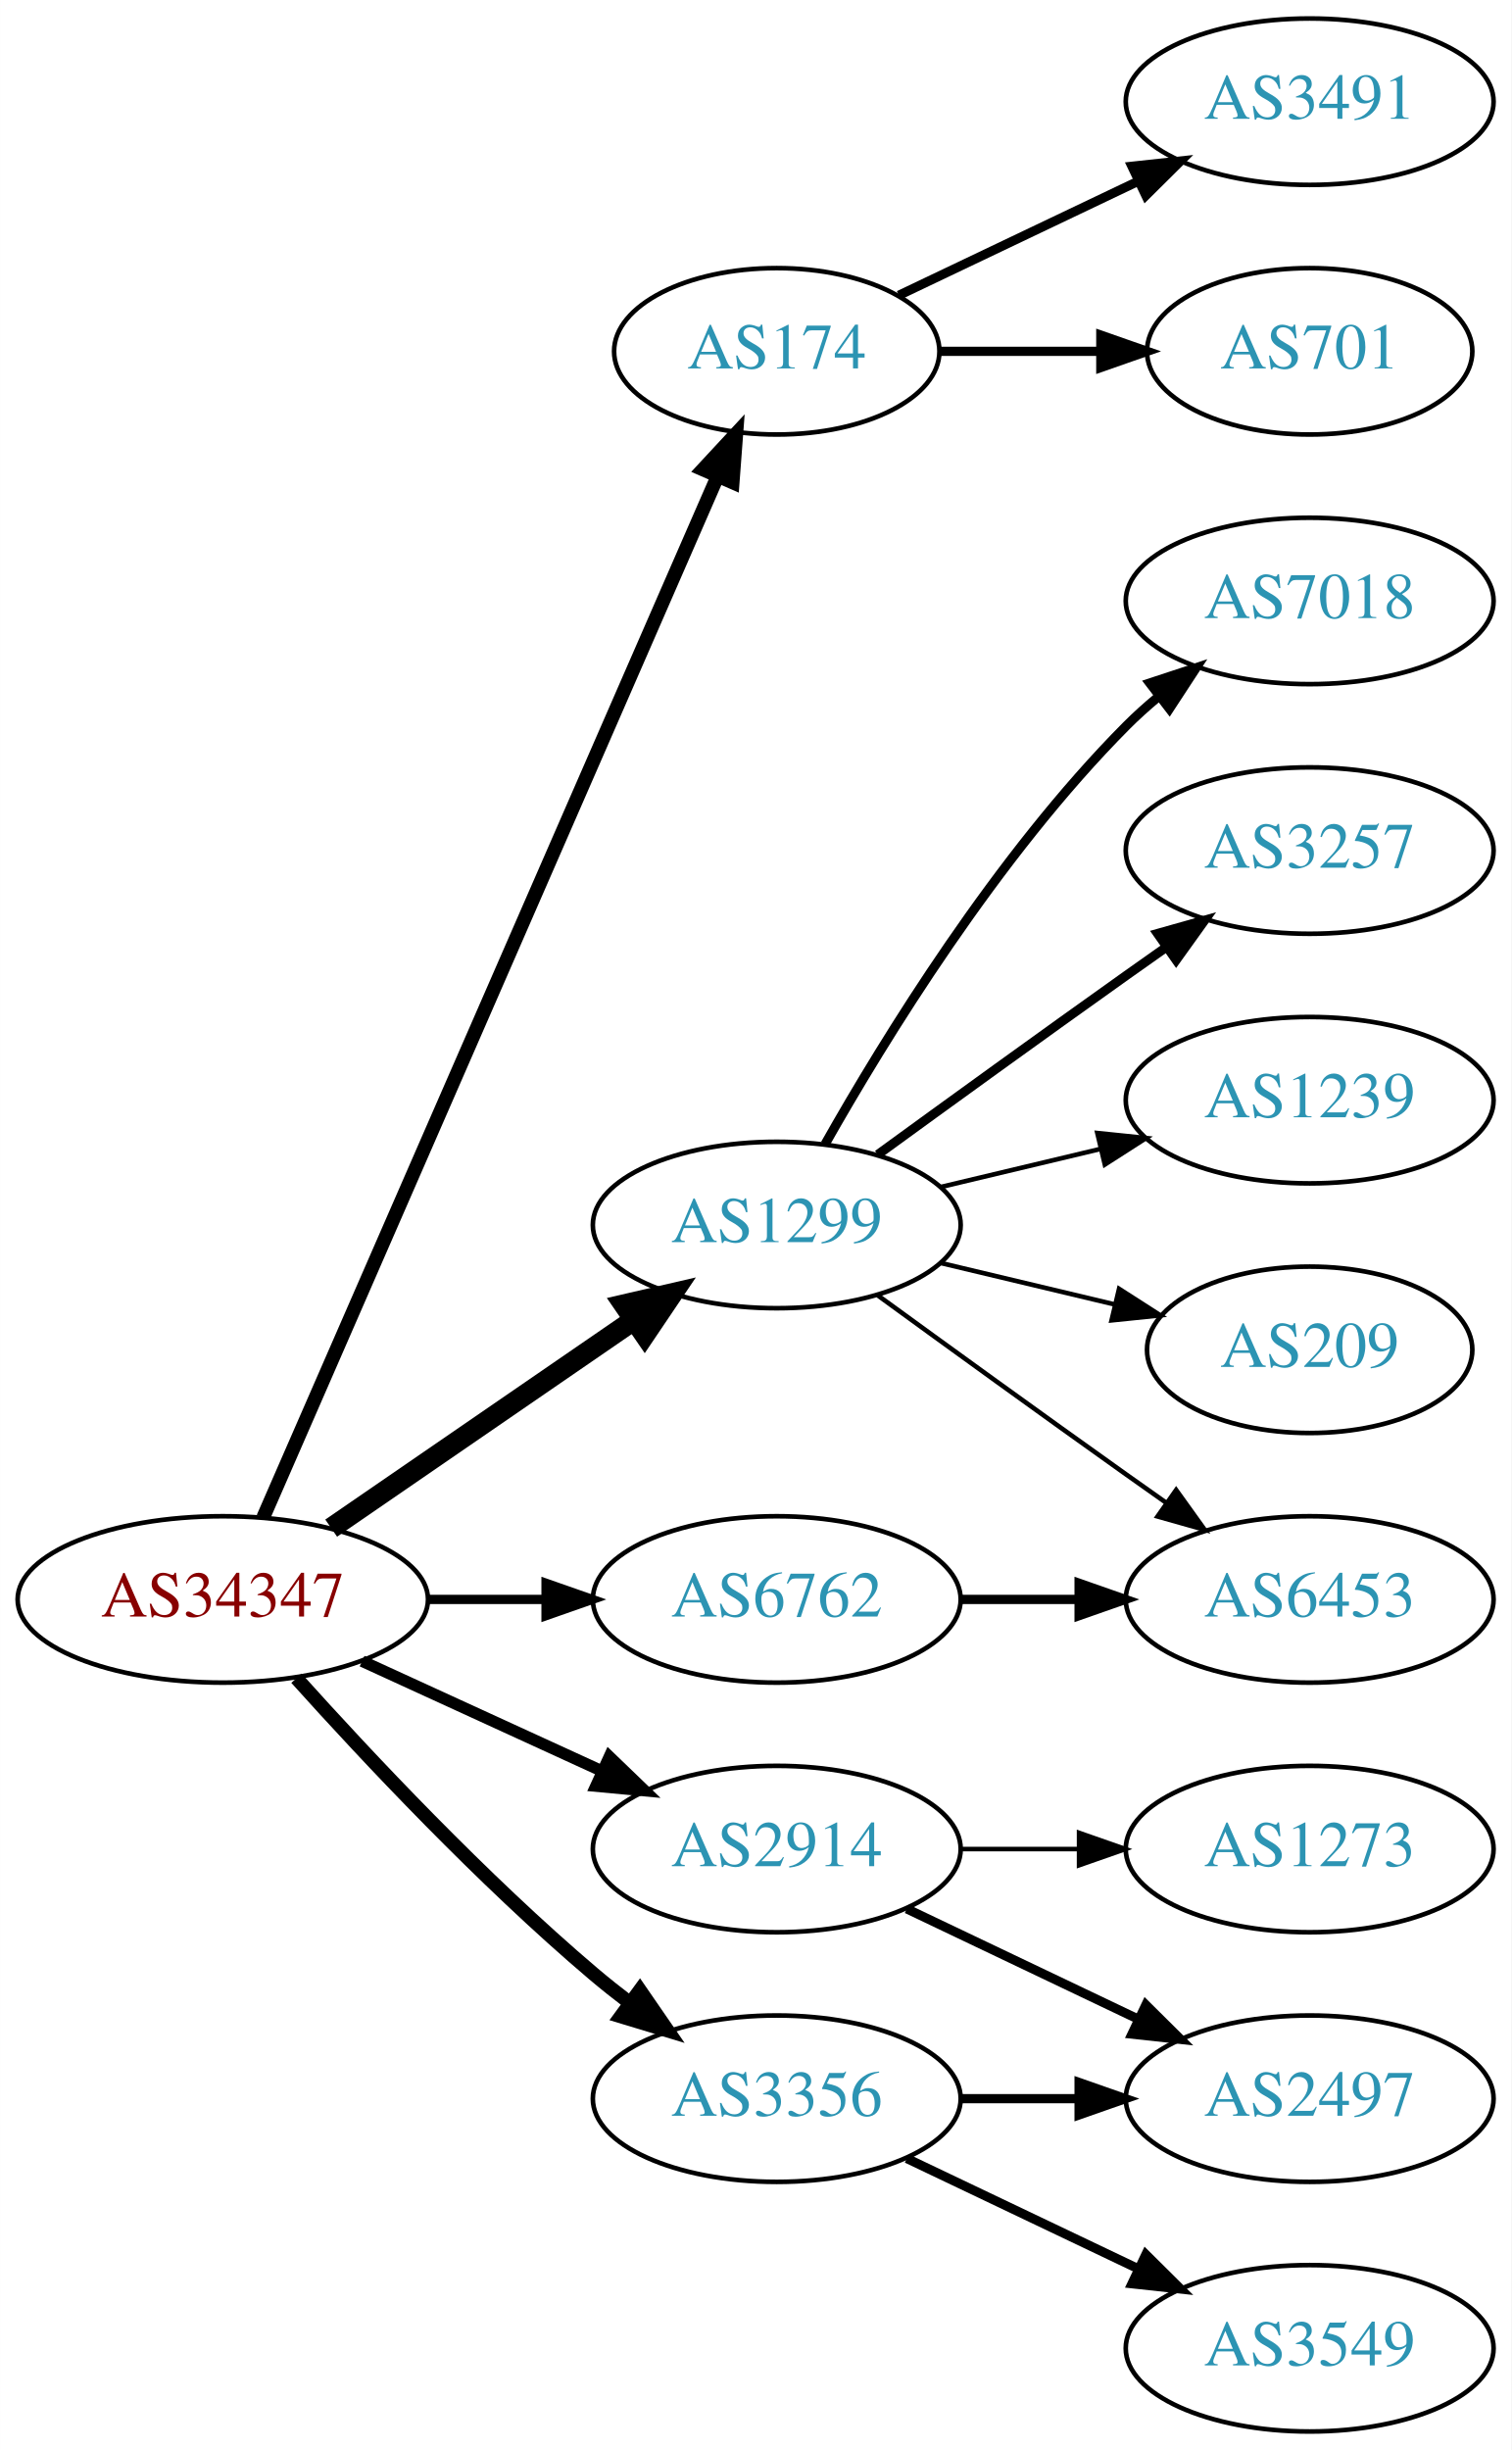
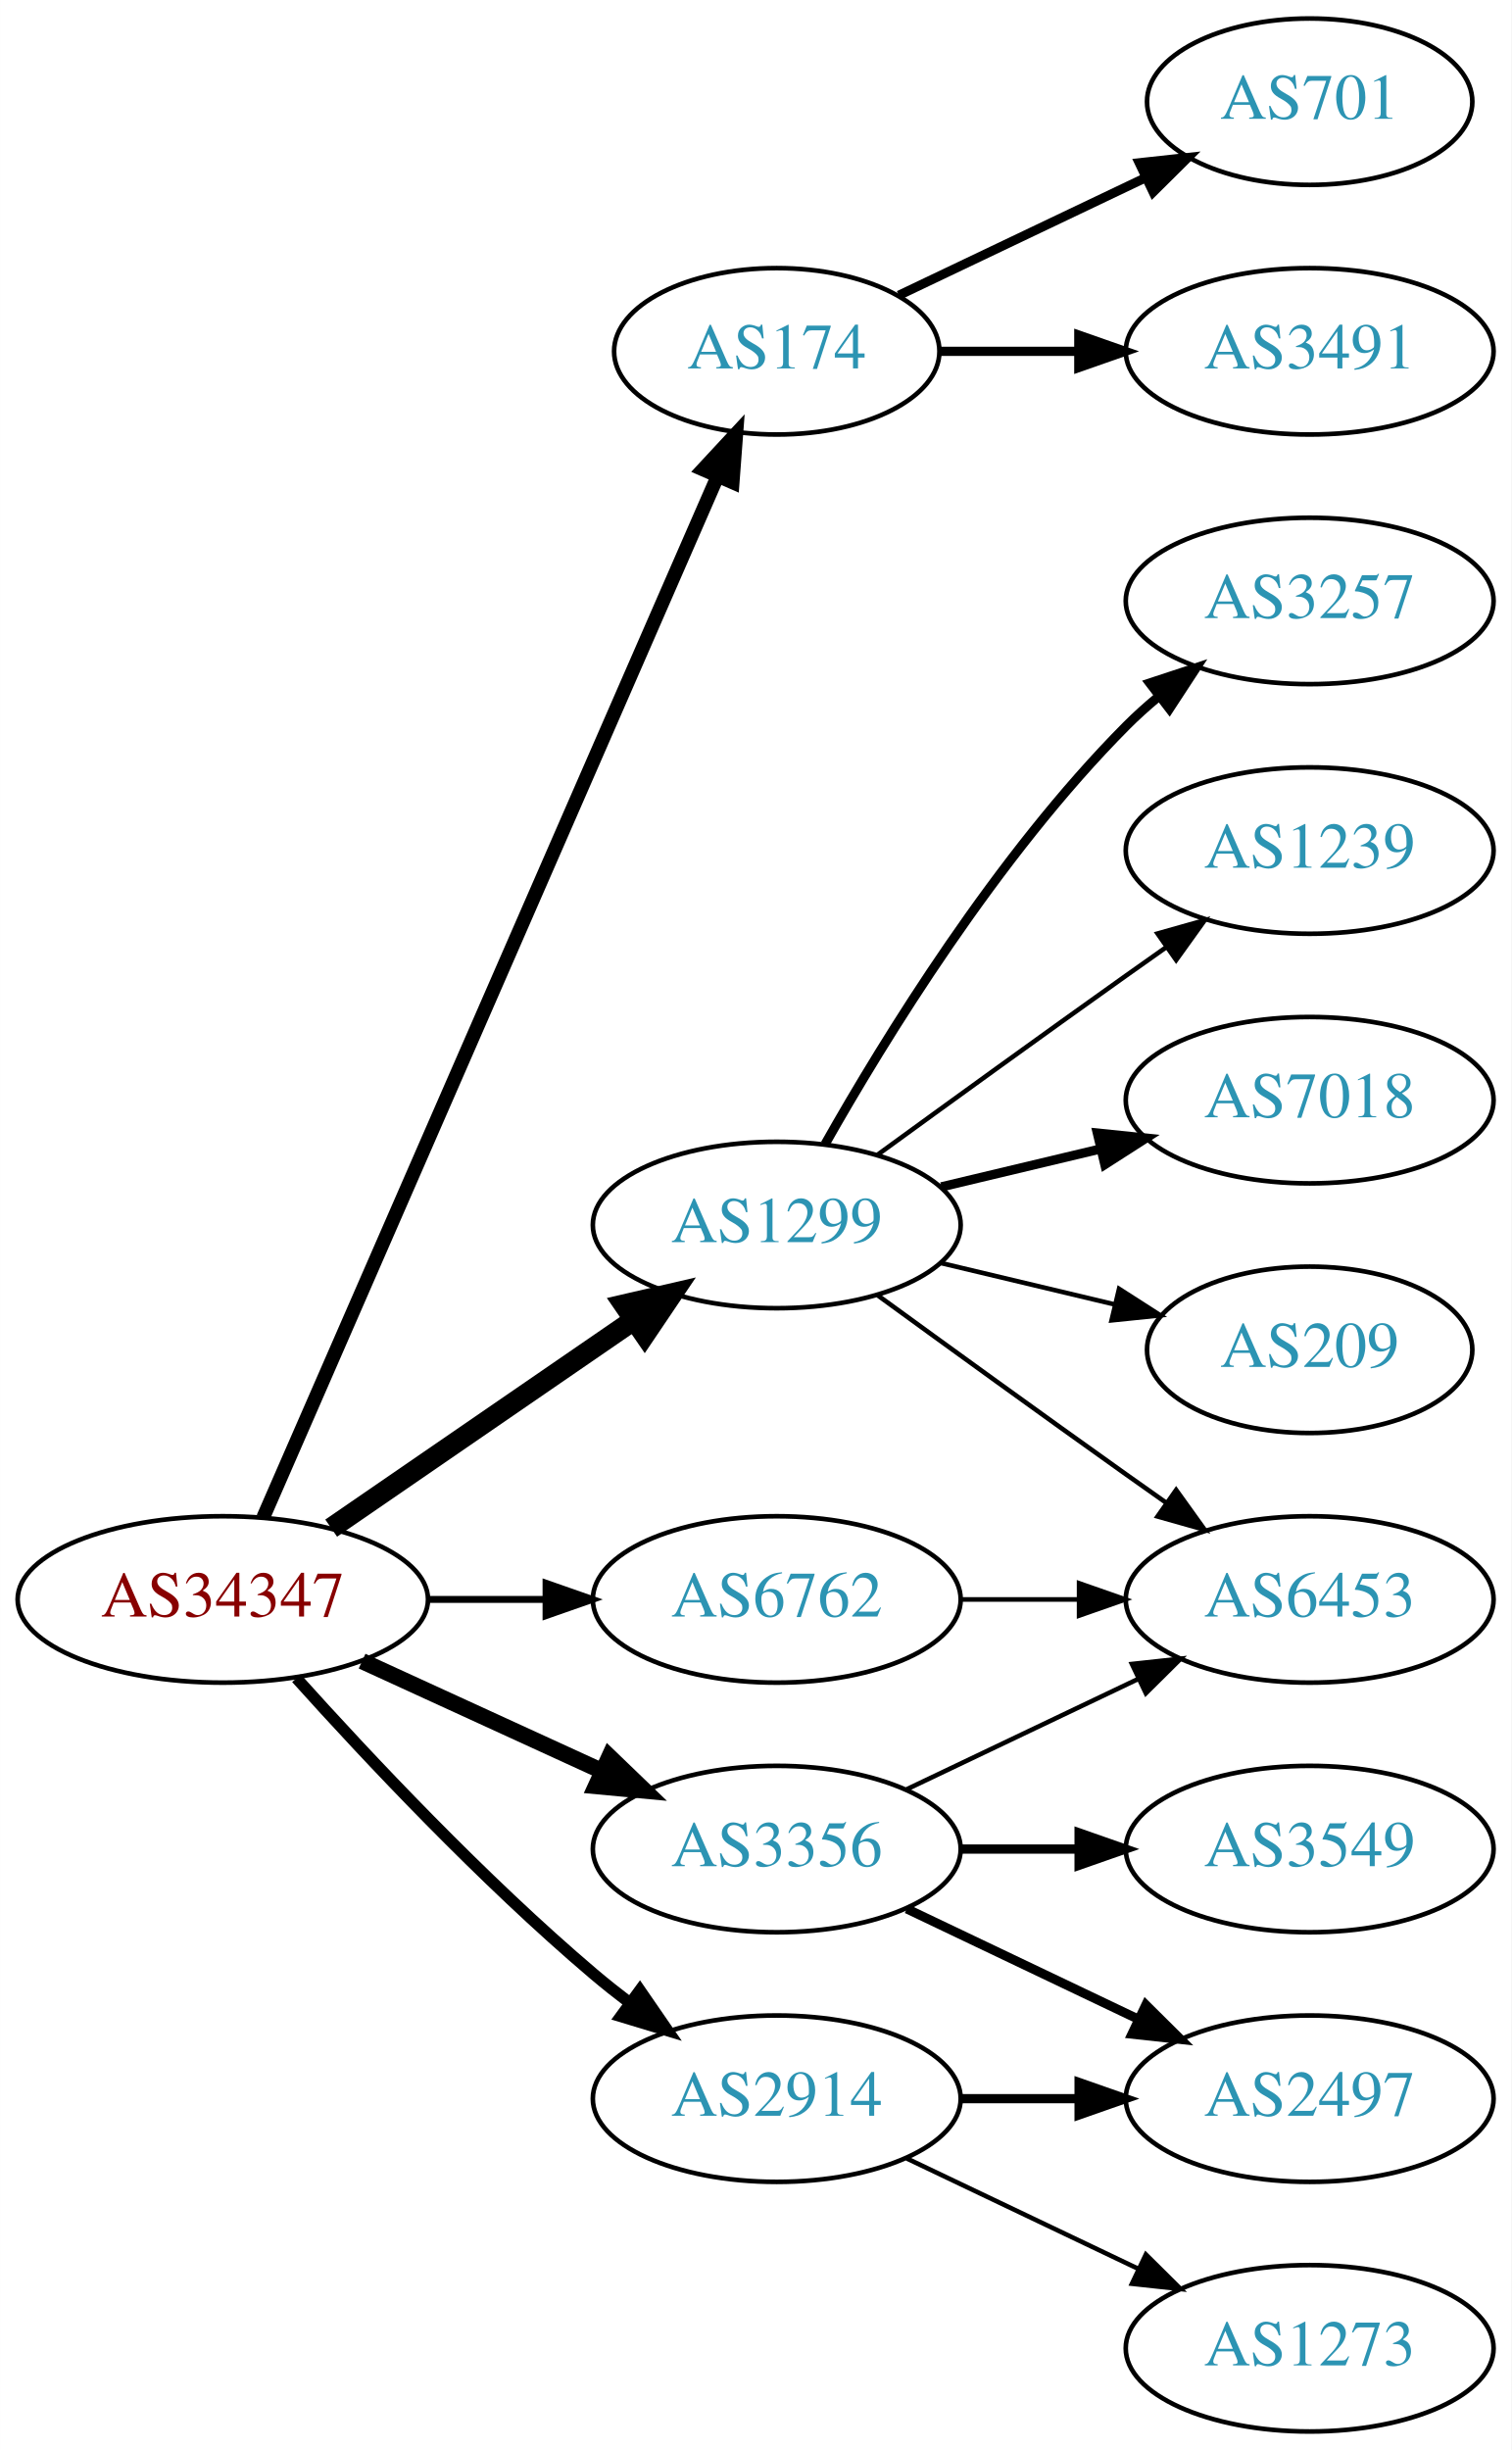
<svg xmlns="http://www.w3.org/2000/svg" xmlns:xlink="http://www.w3.org/1999/xlink" width="327pt" height="530pt" viewBox="0.00 0.00 326.98 530.00">
  <g id="graph0" class="graph" transform="scale(1 1) rotate(0) translate(4 526)">
    <polygon fill="white" stroke="none" points="-4,4 -4,-526 322.978,-526 322.978,4 -4,4" />
    <g id="node1" class="node">
      <g id="a_node1">
        <a xlink:href="/asn/34347" xlink:title="AS34347 ~ HALLAG Kommunal GmbH [AT]">
          <ellipse fill="#ffffff" stroke="black" cx="44.196" cy="-180" rx="44.393" ry="18" />
          <text text-anchor="middle" x="44.196" y="-176.3" font-family="Times,serif" font-size="14.00" fill="#880000">AS34347</text>
        </a>
      </g>
    </g>
    <g id="node2" class="node">
      <g id="a_node2">
        <a xlink:href="/asn/174" xlink:title="AS174 ~ Cogent Communications [US]">
          <ellipse fill="#ffffff" stroke="black" cx="164.039" cy="-450" rx="35.194" ry="18" />
          <text text-anchor="middle" x="164.039" y="-446.3" font-family="Times,serif" font-size="14.00" fill="#2c94b3">AS174</text>
        </a>
      </g>
    </g>
    <g id="edge1" class="edge">
      <path fill="none" stroke="black" stroke-width="3" d="M52.928,-197.715C73.029,-243.771 127.038,-367.514 151.141,-422.739" />
      <polygon fill="black" stroke="black" stroke-width="3" points="148.07,-424.454 155.278,-432.219 154.486,-421.654 148.07,-424.454" />
    </g>
    <g id="node3" class="node">
      <g id="a_node3">
        <a xlink:href="/asn/1299" xlink:title="AS1299 ~ Telia Carrier [EU]">
          <ellipse fill="#ffffff" stroke="black" cx="164.039" cy="-261" rx="39.794" ry="18" />
          <text text-anchor="middle" x="164.039" y="-257.3" font-family="Times,serif" font-size="14.00" fill="#2c94b3">AS1299</text>
        </a>
      </g>
    </g>
    <g id="edge2" class="edge">
      <path fill="none" stroke="black" stroke-width="4.5" d="M67.639,-195.426C86.22,-208.198 112.781,-226.455 133.161,-240.463" />
      <polygon fill="black" stroke="black" stroke-width="4.5" points="131.003,-243.758 141.475,-246.178 135.464,-237.269 131.003,-243.758" />
    </g>
    <g id="node4" class="node">
      <g id="a_node4">
        <a xlink:href="/asn/2914" xlink:title="AS2914 ~ NTT America, Inc. [US]">
-           <ellipse fill="#ffffff" stroke="black" cx="164.039" cy="-126" rx="39.794" ry="18" />
-           <text text-anchor="middle" x="164.039" y="-122.3" font-family="Times,serif" font-size="14.00" fill="#2c94b3">AS2914</text>
+           <ellipse fill="#ffffff" stroke="black" cx="164.039" cy="-72" rx="39.794" ry="18" />
+           <text text-anchor="middle" x="164.039" y="-68.3" font-family="Times,serif" font-size="14.00" fill="#2c94b3">AS2914</text>
        </a>
      </g>
    </g>
    <g id="edge3" class="edge">
-       <path fill="none" stroke="black" stroke-width="2.5" d="M74.326,-166.652C89.937,-159.498 109.335,-150.609 126.007,-142.97" />
-       <polygon fill="black" stroke="black" stroke-width="2.5" points="127.826,-145.986 135.459,-138.638 124.91,-139.622 127.826,-145.986" />
+       <path fill="none" stroke="black" stroke-width="2.5" d="M60.128,-162.956C75.455,-145.903 100.39,-119.35 124.392,-99 126.889,-96.883 129.55,-94.768 132.261,-92.707" />
+       <polygon fill="black" stroke="black" stroke-width="2.5" points="134.427,-95.459 140.437,-86.734 130.298,-89.806 134.427,-95.459" />
    </g>
    <g id="node5" class="node">
      <g id="a_node5">
        <a xlink:href="/asn/3356" xlink:title="AS3356 ~ Level 3 Parent, LLC [US]">
-           <ellipse fill="#ffffff" stroke="black" cx="164.039" cy="-72" rx="39.794" ry="18" />
-           <text text-anchor="middle" x="164.039" y="-68.3" font-family="Times,serif" font-size="14.00" fill="#2c94b3">AS3356</text>
+           <ellipse fill="#ffffff" stroke="black" cx="164.039" cy="-126" rx="39.794" ry="18" />
+           <text text-anchor="middle" x="164.039" y="-122.3" font-family="Times,serif" font-size="14.00" fill="#2c94b3">AS3356</text>
        </a>
      </g>
    </g>
    <g id="edge4" class="edge">
-       <path fill="none" stroke="black" stroke-width="3" d="M60.128,-162.956C75.455,-145.903 100.39,-119.35 124.392,-99 126.889,-96.883 129.55,-94.768 132.261,-92.707" />
-       <polygon fill="black" stroke="black" stroke-width="3" points="134.427,-95.459 140.437,-86.734 130.298,-89.806 134.427,-95.459" />
+       <path fill="none" stroke="black" stroke-width="3.5" d="M74.326,-166.652C89.937,-159.498 109.335,-150.609 126.007,-142.97" />
+       <polygon fill="black" stroke="black" stroke-width="3.5" points="127.826,-145.986 135.459,-138.638 124.91,-139.622 127.826,-145.986" />
    </g>
    <g id="node6" class="node">
      <g id="a_node6">
        <a xlink:href="/asn/6762" xlink:title="AS6762 ~ TELECOM ITALIA SPARKLE S.p.A. [IT]">
          <ellipse fill="#ffffff" stroke="black" cx="164.039" cy="-180" rx="39.794" ry="18" />
          <text text-anchor="middle" x="164.039" y="-176.3" font-family="Times,serif" font-size="14.00" fill="#2c94b3">AS6762</text>
        </a>
      </g>
    </g>
    <g id="edge5" class="edge">
-       <path fill="none" stroke="black" stroke-width="2" d="M88.407,-180C96.72,-180 105.482,-180 113.965,-180" />
-       <polygon fill="black" stroke="black" stroke-width="2" points="114.123,-183.5 124.123,-180 114.123,-176.5 114.123,-183.5" />
+       <path fill="none" stroke="black" stroke-width="1.5" d="M88.407,-180C96.72,-180 105.482,-180 113.965,-180" />
+       <polygon fill="black" stroke="black" stroke-width="1.5" points="114.123,-183.5 124.123,-180 114.123,-176.5 114.123,-183.5" />
    </g>
    <g id="node7" class="node">
      <g id="a_node7">
-         <a xlink:href="/asn/3491" xlink:title="AS3491 ~ PCCW Global, Inc. [US]">
-           <ellipse fill="#ffffff" stroke="black" cx="279.332" cy="-504" rx="39.794" ry="18" />
-           <text text-anchor="middle" x="279.332" y="-500.3" font-family="Times,serif" font-size="14.00" fill="#2c94b3">AS3491</text>
+         <a xlink:href="/asn/701" xlink:title="AS701 ~ UUNET [US]">
+           <ellipse fill="#ffffff" stroke="black" cx="279.332" cy="-504" rx="35.194" ry="18" />
+           <text text-anchor="middle" x="279.332" y="-500.3" font-family="Times,serif" font-size="14.00" fill="#2c94b3">AS701</text>
        </a>
      </g>
    </g>
    <g id="edge6" class="edge">
-       <path fill="none" stroke="black" stroke-width="2" d="M190.464,-462.119C205.766,-469.413 225.49,-478.814 242.372,-486.86" />
-       <polygon fill="black" stroke="black" stroke-width="2" points="240.879,-490.026 251.412,-491.169 243.891,-483.707 240.879,-490.026" />
+       <path fill="none" stroke="black" stroke-width="2" d="M190.464,-462.119C206.207,-469.622 226.629,-479.356 243.822,-487.551" />
+       <polygon fill="black" stroke="black" stroke-width="2" points="242.458,-490.779 252.991,-491.922 245.47,-484.46 242.458,-490.779" />
    </g>
    <g id="node8" class="node">
      <g id="a_node8">
-         <a xlink:href="/asn/701" xlink:title="AS701 ~ UUNET [US]">
-           <ellipse fill="#ffffff" stroke="black" cx="279.332" cy="-450" rx="35.194" ry="18" />
-           <text text-anchor="middle" x="279.332" y="-446.3" font-family="Times,serif" font-size="14.00" fill="#2c94b3">AS701</text>
+         <a xlink:href="/asn/3491" xlink:title="AS3491 ~ PCCW Global, Inc. [US]">
+           <ellipse fill="#ffffff" stroke="black" cx="279.332" cy="-450" rx="39.794" ry="18" />
+           <text text-anchor="middle" x="279.332" y="-446.3" font-family="Times,serif" font-size="14.00" fill="#2c94b3">AS3491</text>
        </a>
      </g>
    </g>
    <g id="edge7" class="edge">
-       <path fill="none" stroke="black" stroke-width="2" d="M199.338,-450C210.208,-450 222.385,-450 233.863,-450" />
-       <polygon fill="black" stroke="black" stroke-width="2" points="234.149,-453.5 244.149,-450 234.149,-446.5 234.149,-453.5" />
+       <path fill="none" stroke="black" stroke-width="2" d="M199.338,-450C208.715,-450 219.065,-450 229.1,-450" />
+       <polygon fill="black" stroke="black" stroke-width="2" points="229.388,-453.5 239.388,-450 229.388,-446.5 229.388,-453.5" />
    </g>
    <g id="node9" class="node">
      <g id="a_node9">
-         <a xlink:href="/asn/7018" xlink:title="AS7018 ~ AT&amp;T Services, Inc. [US]">
+         <a xlink:href="/asn/3257" xlink:title="AS3257 ~ GTT [DE]">
          <ellipse fill="#ffffff" stroke="black" cx="279.332" cy="-396" rx="39.794" ry="18" />
-           <text text-anchor="middle" x="279.332" y="-392.3" font-family="Times,serif" font-size="14.00" fill="#2c94b3">AS7018</text>
+           <text text-anchor="middle" x="279.332" y="-392.3" font-family="Times,serif" font-size="14.00" fill="#2c94b3">AS3257</text>
        </a>
      </g>
    </g>
    <g id="edge8" class="edge">
      <path fill="none" stroke="black" stroke-width="2" d="M174.498,-278.49C187.28,-301.096 211.712,-340.886 239.685,-369 241.796,-371.121 244.092,-373.188 246.477,-375.171" />
      <polygon fill="black" stroke="black" stroke-width="2" points="244.73,-378.242 254.793,-381.556 248.993,-372.69 244.73,-378.242" />
    </g>
    <g id="node10" class="node">
      <g id="a_node10">
-         <a xlink:href="/asn/3257" xlink:title="AS3257 ~ GTT [DE]">
+         <a xlink:href="/asn/1239" xlink:title="AS1239 ~ Sprint [US]">
          <ellipse fill="#ffffff" stroke="black" cx="279.332" cy="-342" rx="39.794" ry="18" />
-           <text text-anchor="middle" x="279.332" y="-338.3" font-family="Times,serif" font-size="14.00" fill="#2c94b3">AS3257</text>
+           <text text-anchor="middle" x="279.332" y="-338.3" font-family="Times,serif" font-size="14.00" fill="#2c94b3">AS1239</text>
        </a>
      </g>
    </g>
    <g id="edge9" class="edge">
-       <path fill="none" stroke="black" stroke-width="2" d="M185.887,-276.222C200.821,-287.091 221.435,-302.025 239.685,-315 242.506,-317.005 245.449,-319.085 248.397,-321.159" />
-       <polygon fill="black" stroke="black" stroke-width="2" points="246.424,-324.05 256.621,-326.926 250.443,-318.319 246.424,-324.05" />
+       <path fill="none" stroke="black" d="M185.887,-276.222C200.821,-287.091 221.435,-302.025 239.685,-315 242.506,-317.005 245.449,-319.085 248.397,-321.159" />
+       <polygon fill="black" stroke="black" points="246.424,-324.05 256.621,-326.926 250.443,-318.319 246.424,-324.05" />
    </g>
    <g id="node11" class="node">
      <g id="a_node11">
-         <a xlink:href="/asn/1239" xlink:title="AS1239 ~ Sprint [US]">
+         <a xlink:href="/asn/7018" xlink:title="AS7018 ~ AT&amp;T Services, Inc. [US]">
          <ellipse fill="#ffffff" stroke="black" cx="279.332" cy="-288" rx="39.794" ry="18" />
-           <text text-anchor="middle" x="279.332" y="-284.3" font-family="Times,serif" font-size="14.00" fill="#2c94b3">AS1239</text>
+           <text text-anchor="middle" x="279.332" y="-284.3" font-family="Times,serif" font-size="14.00" fill="#2c94b3">AS7018</text>
        </a>
      </g>
    </g>
    <g id="edge10" class="edge">
-       <path fill="none" stroke="black" d="M199.646,-269.248C210.517,-271.838 222.671,-274.735 234.114,-277.462" />
-       <polygon fill="black" stroke="black" points="233.397,-280.889 243.936,-279.803 235.02,-274.08 233.397,-280.889" />
+       <path fill="none" stroke="black" stroke-width="2" d="M199.646,-269.248C210.517,-271.838 222.671,-274.735 234.114,-277.462" />
+       <polygon fill="black" stroke="black" stroke-width="2" points="233.397,-280.889 243.936,-279.803 235.02,-274.08 233.397,-280.889" />
    </g>
    <g id="node12" class="node">
      <g id="a_node12">
        <a xlink:href="/asn/209" xlink:title="AS209 ~ CenturyLink Communications, LLC [US]">
          <ellipse fill="#ffffff" stroke="black" cx="279.332" cy="-234" rx="35.194" ry="18" />
          <text text-anchor="middle" x="279.332" y="-230.3" font-family="Times,serif" font-size="14.00" fill="#2c94b3">AS209</text>
        </a>
      </g>
    </g>
    <g id="edge11" class="edge">
      <path fill="none" stroke="black" d="M199.646,-252.752C211.44,-249.942 224.745,-246.771 237.013,-243.847" />
      <polygon fill="black" stroke="black" points="238.101,-247.186 247.018,-241.463 236.479,-240.376 238.101,-247.186" />
    </g>
    <g id="node13" class="node">
      <g id="a_node13">
        <a xlink:href="/asn/6453" xlink:title="AS6453 ~ TATA COMMUNICATIONS (AMERICA) INC [US]">
          <ellipse fill="#ffffff" stroke="black" cx="279.332" cy="-180" rx="39.794" ry="18" />
          <text text-anchor="middle" x="279.332" y="-176.3" font-family="Times,serif" font-size="14.00" fill="#2c94b3">AS6453</text>
        </a>
      </g>
    </g>
    <g id="edge12" class="edge">
      <path fill="none" stroke="black" d="M185.887,-245.778C200.821,-234.909 221.435,-219.975 239.685,-207 242.506,-204.995 245.449,-202.915 248.397,-200.841" />
      <polygon fill="black" stroke="black" points="250.443,-203.681 256.621,-195.074 246.424,-197.95 250.443,-203.681" />
    </g>
    <g id="node14" class="node">
      <g id="a_node14">
        <a xlink:href="/asn/2497" xlink:title="AS2497 ~ Internet Initiative Japan Inc. [JP]">
          <ellipse fill="#ffffff" stroke="black" cx="279.332" cy="-72" rx="39.794" ry="18" />
          <text text-anchor="middle" x="279.332" y="-68.3" font-family="Times,serif" font-size="14.00" fill="#2c94b3">AS2497</text>
        </a>
      </g>
    </g>
    <g id="edge13" class="edge">
-       <path fill="none" stroke="black" stroke-width="2" d="M192.175,-113.066C207.169,-105.919 225.99,-96.948 242.213,-89.215" />
-       <polygon fill="black" stroke="black" stroke-width="2" points="243.895,-92.291 251.417,-84.829 240.884,-85.972 243.895,-92.291" />
+       <path fill="none" stroke="black" stroke-width="2" d="M203.711,-72C211.914,-72 220.678,-72 229.21,-72" />
+       <polygon fill="black" stroke="black" stroke-width="2" points="229.449,-75.5 239.449,-72 229.449,-68.5 229.449,-75.5" />
    </g>
    <g id="node15" class="node">
      <g id="a_node15">
        <a xlink:href="/asn/1273" xlink:title="AS1273 ~ Vodafone Group PLC [EU]">
-           <ellipse fill="#ffffff" stroke="black" cx="279.332" cy="-126" rx="39.794" ry="18" />
-           <text text-anchor="middle" x="279.332" y="-122.3" font-family="Times,serif" font-size="14.00" fill="#2c94b3">AS1273</text>
+           <ellipse fill="#ffffff" stroke="black" cx="279.332" cy="-18" rx="39.794" ry="18" />
+           <text text-anchor="middle" x="279.332" y="-14.3" font-family="Times,serif" font-size="14.00" fill="#2c94b3">AS1273</text>
        </a>
      </g>
    </g>
    <g id="edge14" class="edge">
-       <path fill="none" stroke="black" d="M203.711,-126C211.914,-126 220.678,-126 229.21,-126" />
-       <polygon fill="black" stroke="black" points="229.449,-129.5 239.449,-126 229.449,-122.5 229.449,-129.5" />
-     </g>
-     <g id="edge15" class="edge">
-       <path fill="none" stroke="black" stroke-width="2" d="M203.711,-72C211.914,-72 220.678,-72 229.21,-72" />
-       <polygon fill="black" stroke="black" stroke-width="2" points="229.449,-75.5 239.449,-72 229.449,-68.5 229.449,-75.5" />
+       <path fill="none" stroke="black" d="M192.175,-59.066C207.169,-51.919 225.99,-42.948 242.213,-35.215" />
+       <polygon fill="black" stroke="black" points="243.895,-38.291 251.417,-30.829 240.884,-31.972 243.895,-38.291" />
+     </g>
+     <g id="edge17" class="edge">
+       <path fill="none" stroke="black" d="M192.175,-138.934C207.169,-146.081 225.99,-155.052 242.213,-162.785" />
+       <polygon fill="black" stroke="black" points="240.884,-166.028 251.417,-167.171 243.895,-159.709 240.884,-166.028" />
+     </g>
+     <g id="edge16" class="edge">
+       <path fill="none" stroke="black" stroke-width="2" d="M192.175,-113.066C207.169,-105.919 225.99,-96.948 242.213,-89.215" />
+       <polygon fill="black" stroke="black" stroke-width="2" points="243.895,-92.291 251.417,-84.829 240.884,-85.972 243.895,-92.291" />
    </g>
    <g id="node16" class="node">
      <g id="a_node16">
        <a xlink:href="/asn/3549" xlink:title="AS3549 ~ Level 3 Parent, LLC [US]">
-           <ellipse fill="#ffffff" stroke="black" cx="279.332" cy="-18" rx="39.794" ry="18" />
-           <text text-anchor="middle" x="279.332" y="-14.3" font-family="Times,serif" font-size="14.00" fill="#2c94b3">AS3549</text>
-         </a>
-       </g>
-     </g>
-     <g id="edge16" class="edge">
-       <path fill="none" stroke="black" stroke-width="2" d="M192.175,-59.066C207.169,-51.919 225.99,-42.948 242.213,-35.215" />
-       <polygon fill="black" stroke="black" stroke-width="2" points="243.895,-38.291 251.417,-30.829 240.884,-31.972 243.895,-38.291" />
-     </g>
-     <g id="edge17" class="edge">
-       <path fill="none" stroke="black" stroke-width="2" d="M203.711,-180C211.914,-180 220.678,-180 229.21,-180" />
-       <polygon fill="black" stroke="black" stroke-width="2" points="229.449,-183.5 239.449,-180 229.449,-176.5 229.449,-183.5" />
+           <ellipse fill="#ffffff" stroke="black" cx="279.332" cy="-126" rx="39.794" ry="18" />
+           <text text-anchor="middle" x="279.332" y="-122.3" font-family="Times,serif" font-size="14.00" fill="#2c94b3">AS3549</text>
+         </a>
+       </g>
+     </g>
+     <g id="edge15" class="edge">
+       <path fill="none" stroke="black" stroke-width="2" d="M203.711,-126C211.914,-126 220.678,-126 229.21,-126" />
+       <polygon fill="black" stroke="black" stroke-width="2" points="229.449,-129.5 239.449,-126 229.449,-122.5 229.449,-129.5" />
+     </g>
+     <g id="edge18" class="edge">
+       <path fill="none" stroke="black" d="M203.711,-180C211.914,-180 220.678,-180 229.21,-180" />
+       <polygon fill="black" stroke="black" points="229.449,-183.5 239.449,-180 229.449,-176.5 229.449,-183.5" />
    </g>
  </g>
</svg>
